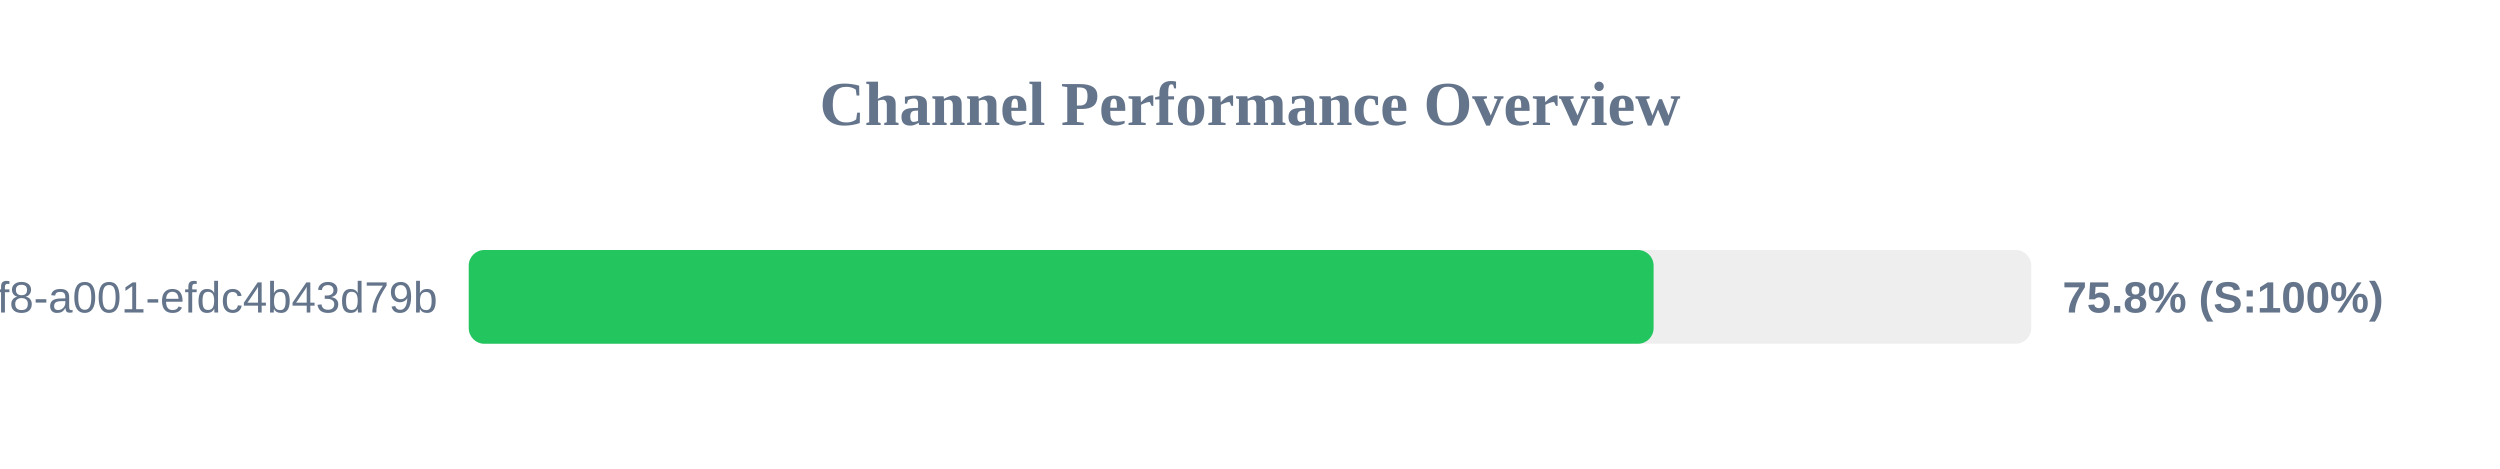
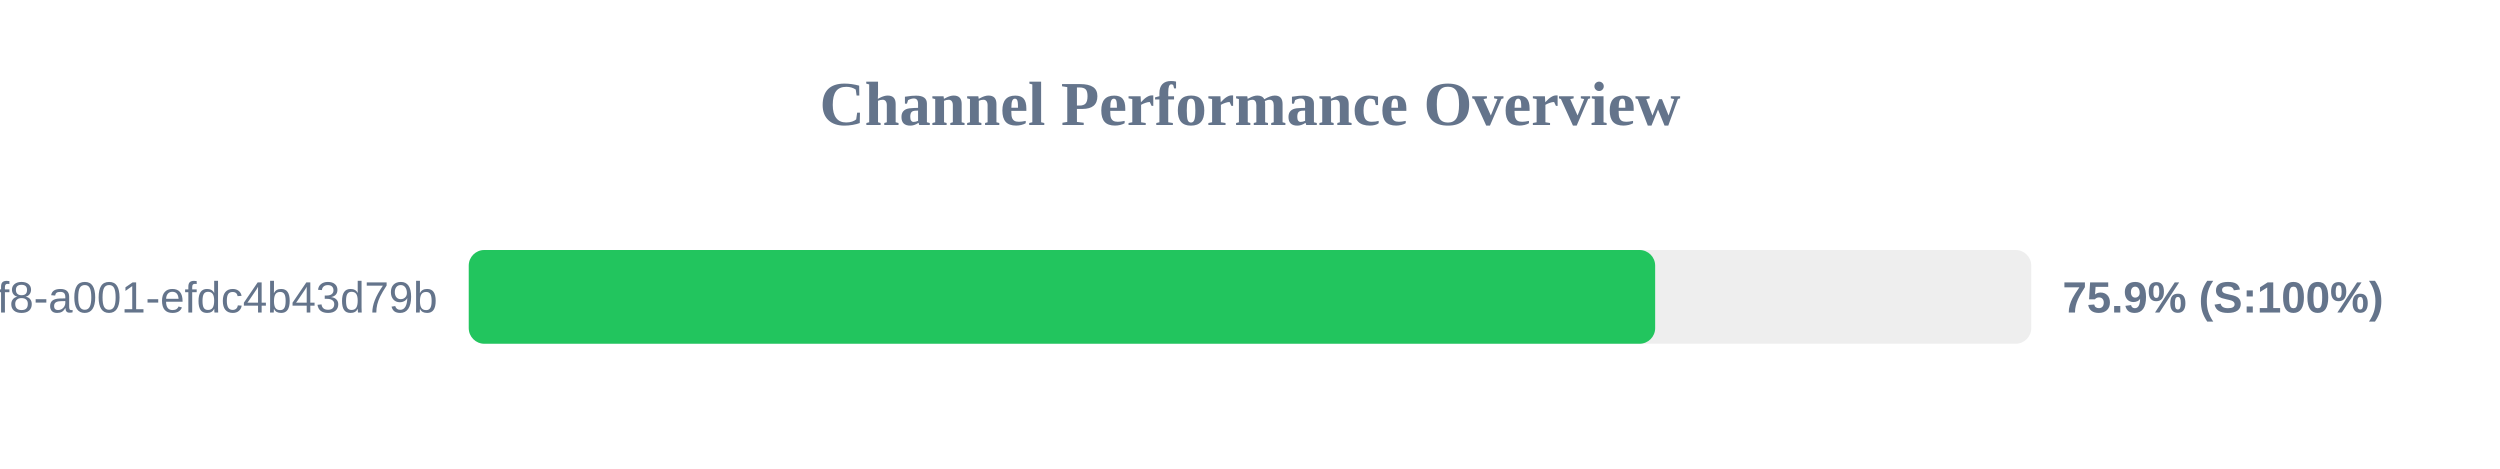
<svg xmlns="http://www.w3.org/2000/svg" width="800" height="150" version="1.1">
  <style>
        .row { font: 14px Arial; fill: #64748b; }
        .score { font: bold 14px Arial; fill: #64748b; }
    </style>
  <text x="400" y="40" text-anchor="middle" font-size="20px" font-weight="bold" fill="#64748b">Channel Performance Overview</text>
  <rect x="150" y="80" width="500" height="30" fill="#eee" rx="5" />
-   <rect x="150" y="80" width="379.15" height="30" fill="#22c55e" rx="5" />
+   <rect x="150" y="80" width="379.65" height="30" fill="#22c55e" rx="5" />
  <text x="140" y="100" text-anchor="end" class="row">?uuid=1fdb6b30-5371-4ff8-a001-efdc4b43d79b</text>
-   <text x="660" y="100" text-anchor="start" class="score">75.8% (S:100%)</text>
+   <text x="660" y="100" text-anchor="start" class="score">75.9% (S:100%)</text>
</svg>
